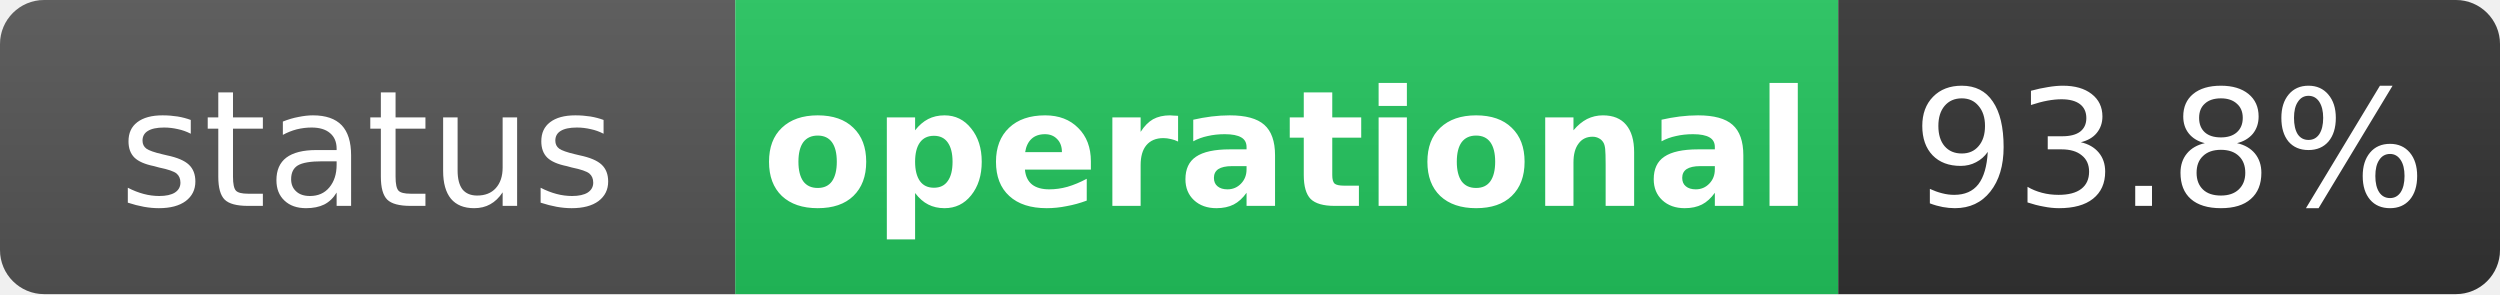
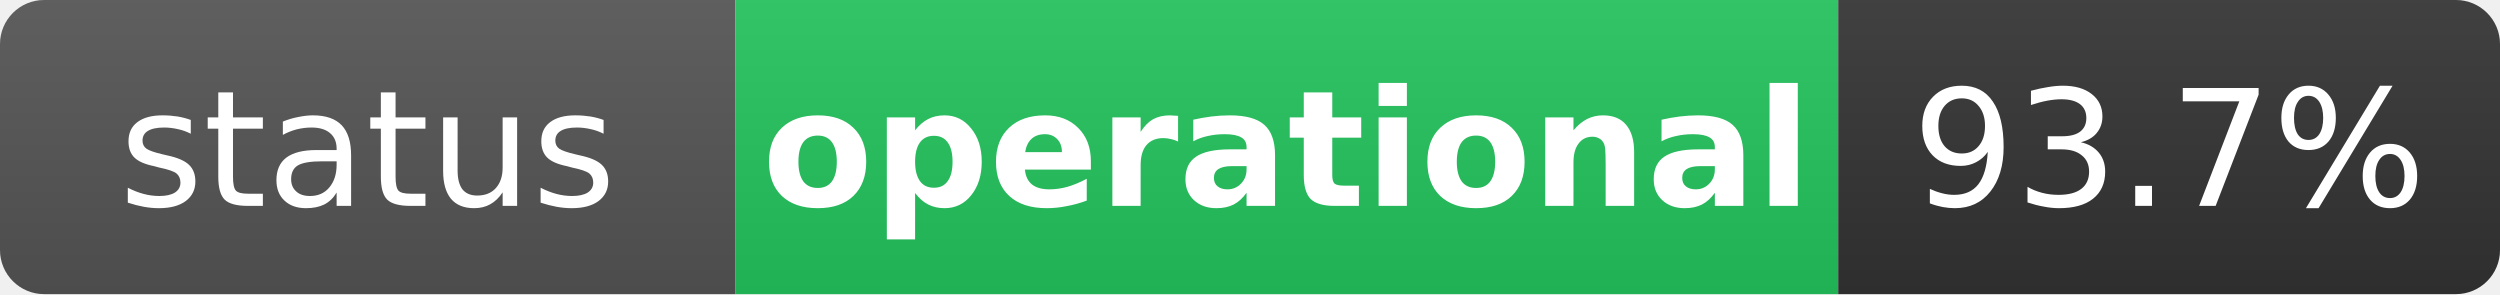
<svg xmlns="http://www.w3.org/2000/svg" width="170" height="20" role="img" aria-label="status: operational">
  <linearGradient id="s" x2="0" y2="100%">
    <stop offset="0" stop-color="#bbb" stop-opacity=".1" />
    <stop offset="1" stop-opacity=".1" />
  </linearGradient>
  <clipPath id="r">
    <rect width="170" height="20" rx="3" fill="#fff" />
  </clipPath>
  <g clip-path="url(#r)">
    <rect width="50" height="20" fill="#555" />
    <rect x="50" width="75" height="20" fill="#22c55e" />
    <rect x="125" width="45" height="20" fill="#333" />
    <rect width="170" height="20" fill="url(#s)" />
  </g>
  <g fill="#fff" text-anchor="middle" font-family="Verdana,Geneva,DejaVu Sans,sans-serif" text-rendering="geometricPrecision" font-size="11">
    <text x="25" y="14" fill="#fff">status</text>
    <text x="87.5" y="14" fill="#fff" font-weight="bold">operational</text>
-     <text x="147.5" y="14" fill="#fff">93.8%</text>
+     <text x="147.5" y="14" fill="#fff">93.7%</text>
  </g>
</svg>
